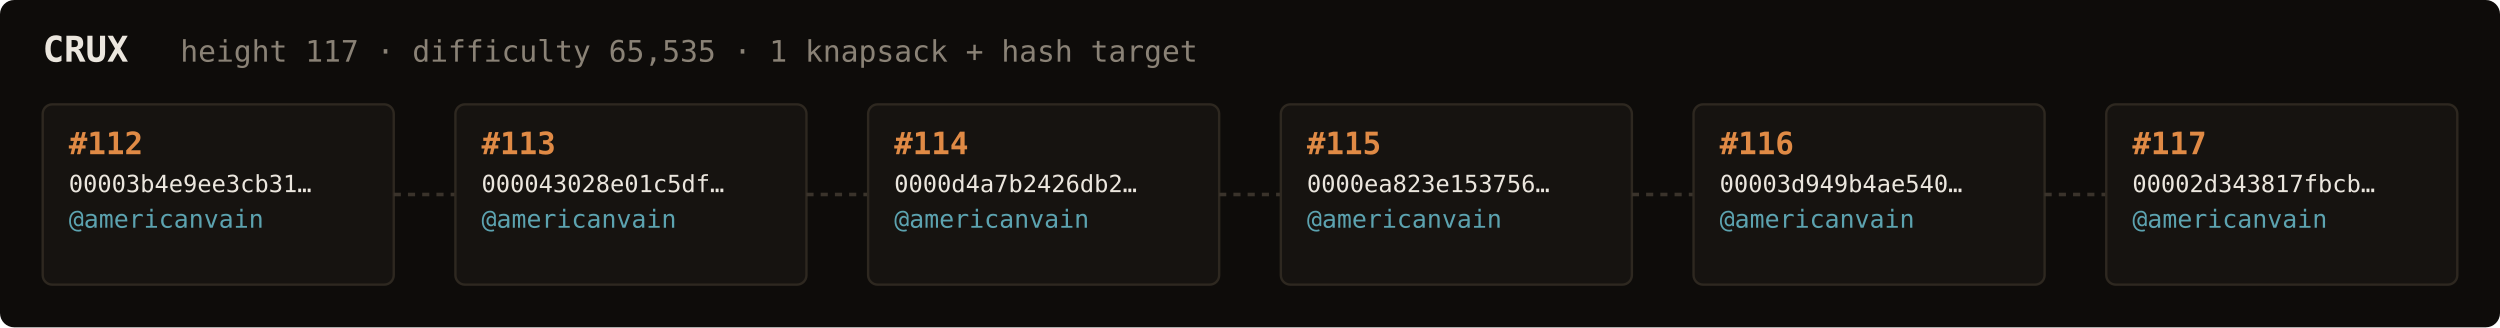
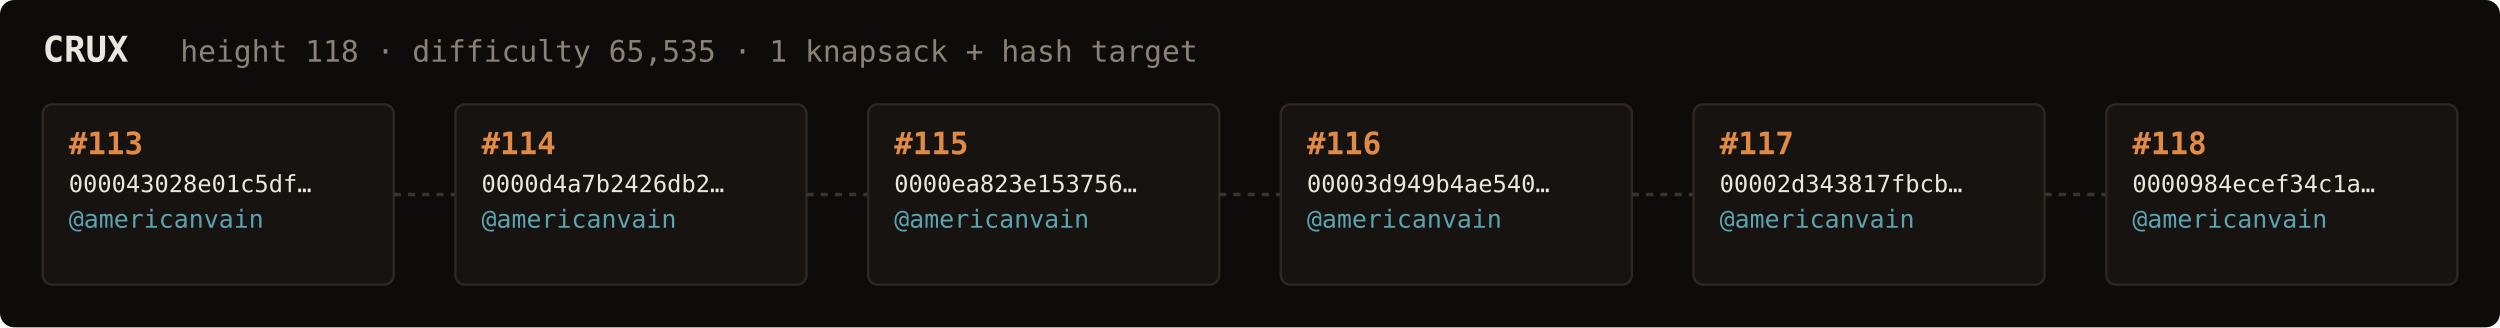
<svg xmlns="http://www.w3.org/2000/svg" width="1054" height="138" viewBox="0 0 1054 138" font-family="ui-monospace,SFMono-Regular,Menlo,monospace">
  <rect fill="#0e0c0a" width="1054" height="138" rx="6" />
  <text x="18" y="26" fill="#ebe6de" font-size="15" font-weight="700">CRUX</text>
-   <text x="76" y="26" fill="#8a8276" font-size="12.5">height 117 · difficulty 65,535 · 1 knapsack + hash target</text>
+   <text x="76" y="26" fill="#8a8276" font-size="12.5">height 118 · difficulty 65,535 · 1 knapsack + hash target</text>
  <rect x="18" y="44" width="148" height="76" rx="4" fill="#161310" stroke="#2e2820" stroke-width="1" />
-   <text x="29" y="65" fill="#e08a45" font-size="13" font-weight="700">#112</text>
-   <text x="29" y="81" fill="#ebe6de" font-size="10">00003b4e9ee3cb31…</text>
+   <text x="29" y="65" fill="#e08a45" font-size="13" font-weight="700">#113</text>
+   <text x="29" y="81" fill="#ebe6de" font-size="10">000043028e01c5df…</text>
  <text x="29" y="96" fill="#5ca3b0" font-size="10.5">@americanvain</text>
  <text x="29" y="110" fill="#8a8276" font-size="9" />
  <line x1="166" y1="82.0" x2="192" y2="82.0" stroke="#3a332b" stroke-width="1.5" stroke-dasharray="3 3" />
  <rect x="192" y="44" width="148" height="76" rx="4" fill="#161310" stroke="#2e2820" stroke-width="1" />
-   <text x="203" y="65" fill="#e08a45" font-size="13" font-weight="700">#113</text>
-   <text x="203" y="81" fill="#ebe6de" font-size="10">000043028e01c5df…</text>
+   <text x="203" y="65" fill="#e08a45" font-size="13" font-weight="700">#114</text>
+   <text x="203" y="81" fill="#ebe6de" font-size="10">0000d4a7b2426db2…</text>
  <text x="203" y="96" fill="#5ca3b0" font-size="10.5">@americanvain</text>
  <text x="203" y="110" fill="#8a8276" font-size="9" />
  <line x1="340" y1="82.0" x2="366" y2="82.0" stroke="#3a332b" stroke-width="1.5" stroke-dasharray="3 3" />
  <rect x="366" y="44" width="148" height="76" rx="4" fill="#161310" stroke="#2e2820" stroke-width="1" />
-   <text x="377" y="65" fill="#e08a45" font-size="13" font-weight="700">#114</text>
-   <text x="377" y="81" fill="#ebe6de" font-size="10">0000d4a7b2426db2…</text>
+   <text x="377" y="65" fill="#e08a45" font-size="13" font-weight="700">#115</text>
+   <text x="377" y="81" fill="#ebe6de" font-size="10">0000ea823e153756…</text>
  <text x="377" y="96" fill="#5ca3b0" font-size="10.5">@americanvain</text>
  <text x="377" y="110" fill="#8a8276" font-size="9" />
  <line x1="514" y1="82.0" x2="540" y2="82.0" stroke="#3a332b" stroke-width="1.5" stroke-dasharray="3 3" />
  <rect x="540" y="44" width="148" height="76" rx="4" fill="#161310" stroke="#2e2820" stroke-width="1" />
-   <text x="551" y="65" fill="#e08a45" font-size="13" font-weight="700">#115</text>
-   <text x="551" y="81" fill="#ebe6de" font-size="10">0000ea823e153756…</text>
+   <text x="551" y="65" fill="#e08a45" font-size="13" font-weight="700">#116</text>
+   <text x="551" y="81" fill="#ebe6de" font-size="10">00003d949b4ae540…</text>
  <text x="551" y="96" fill="#5ca3b0" font-size="10.5">@americanvain</text>
  <text x="551" y="110" fill="#8a8276" font-size="9" />
  <line x1="688" y1="82.0" x2="714" y2="82.0" stroke="#3a332b" stroke-width="1.5" stroke-dasharray="3 3" />
  <rect x="714" y="44" width="148" height="76" rx="4" fill="#161310" stroke="#2e2820" stroke-width="1" />
-   <text x="725" y="65" fill="#e08a45" font-size="13" font-weight="700">#116</text>
-   <text x="725" y="81" fill="#ebe6de" font-size="10">00003d949b4ae540…</text>
+   <text x="725" y="65" fill="#e08a45" font-size="13" font-weight="700">#117</text>
+   <text x="725" y="81" fill="#ebe6de" font-size="10">00002d343817fbcb…</text>
  <text x="725" y="96" fill="#5ca3b0" font-size="10.5">@americanvain</text>
  <text x="725" y="110" fill="#8a8276" font-size="9" />
  <line x1="862" y1="82.0" x2="888" y2="82.0" stroke="#3a332b" stroke-width="1.5" stroke-dasharray="3 3" />
  <rect x="888" y="44" width="148" height="76" rx="4" fill="#161310" stroke="#2e2820" stroke-width="1" />
-   <text x="899" y="65" fill="#e08a45" font-size="13" font-weight="700">#117</text>
-   <text x="899" y="81" fill="#ebe6de" font-size="10">00002d343817fbcb…</text>
+   <text x="899" y="65" fill="#e08a45" font-size="13" font-weight="700">#118</text>
+   <text x="899" y="81" fill="#ebe6de" font-size="10">0000984ecef34c1a…</text>
  <text x="899" y="96" fill="#5ca3b0" font-size="10.5">@americanvain</text>
  <text x="899" y="110" fill="#8a8276" font-size="9" />
</svg>
